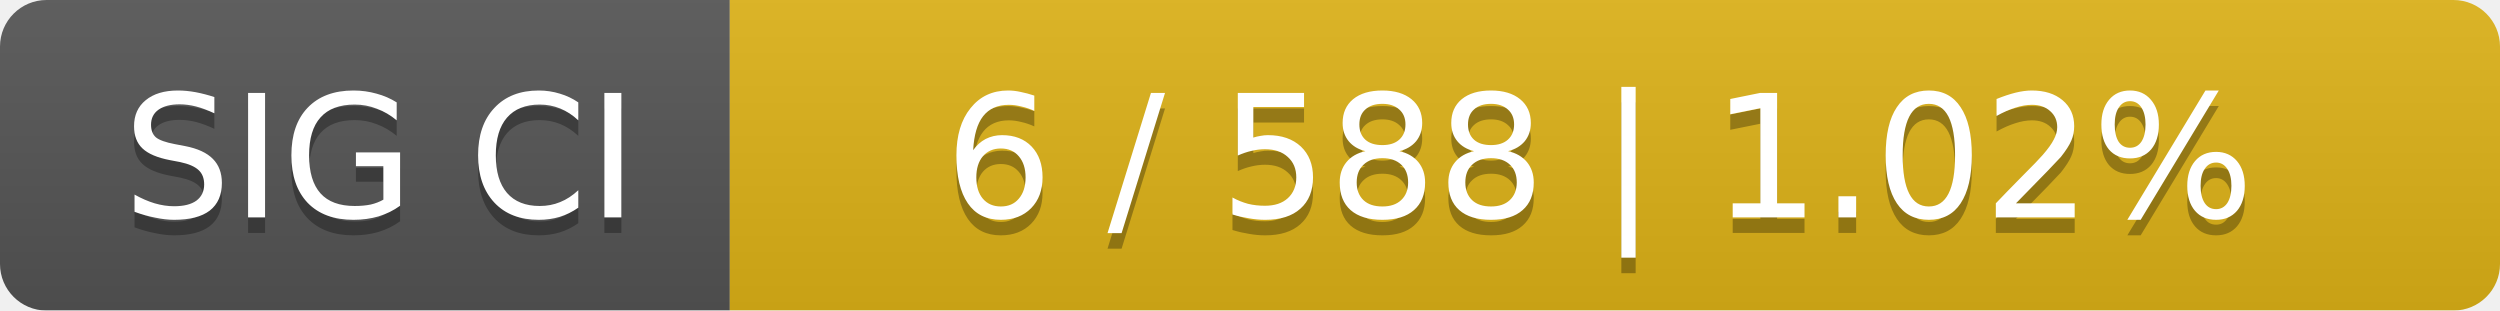
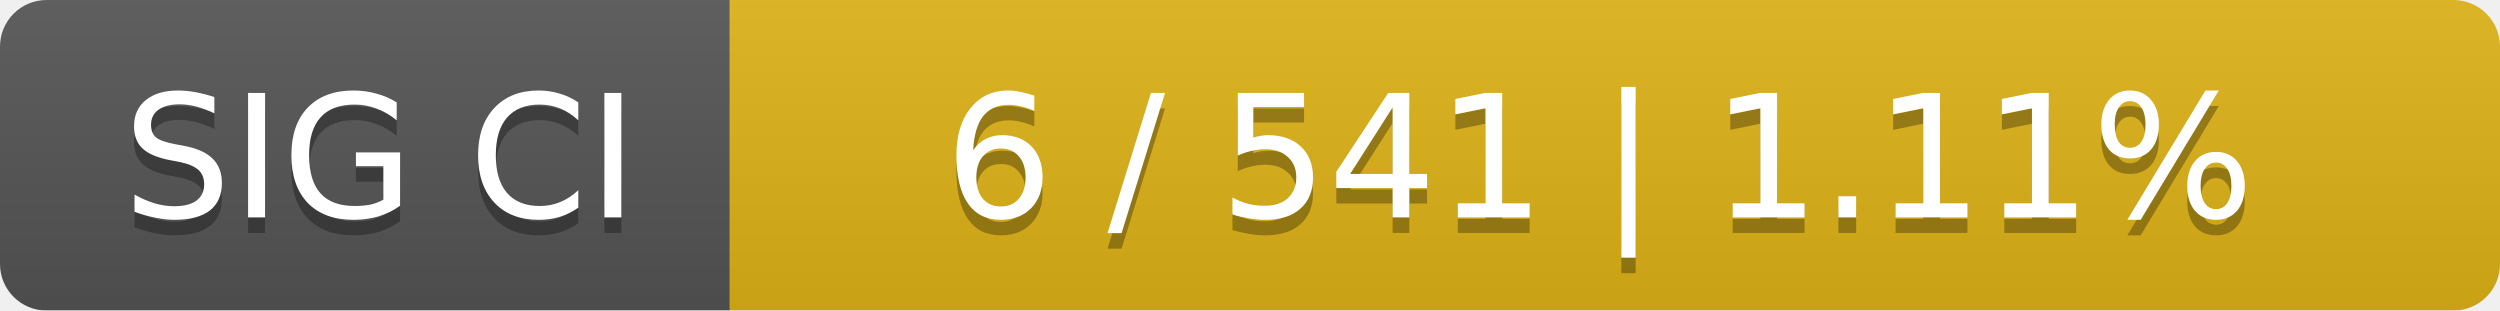
<svg xmlns="http://www.w3.org/2000/svg" width="161" height="20">
  <linearGradient id="smooth" x2="0" y2="100%">
    <stop offset="0" stop-color="#bbb" stop-opacity=".1" />
    <stop offset="1" stop-opacity=".1" />
  </linearGradient>
  <mask id="round">
    <rect width="161" height="20" rx="3" fill="#fff" />
  </mask>
  <g mask="url(#round)">
    <rect width="47" height="20" fill="#555" />
    <rect x="47" width="114" height="20" fill="#dfb317" />
    <rect width="161" height="20" fill="url(#smooth)" />
  </g>
  <g fill="#fff" text-anchor="middle" font-family="DejaVu Sans,Verdana,Geneva,sans-serif" font-size="11">
    <text x="24.5" y="15" fill="#010101" fill-opacity=".3">SIG CI</text>
    <text x="24.5" y="14">SIG CI</text>
-     <text x="103" y="15" fill="#010101" fill-opacity=".3">6 / 588    |    1.02%</text>
-     <text x="103" y="14">6 / 588    |    1.02%</text>
+     <text x="103" y="15" fill="#010101" fill-opacity=".3">6 / 541    |    1.11%</text>
+     <text x="103" y="14">6 / 541    |    1.11%</text>
  </g>
</svg>
